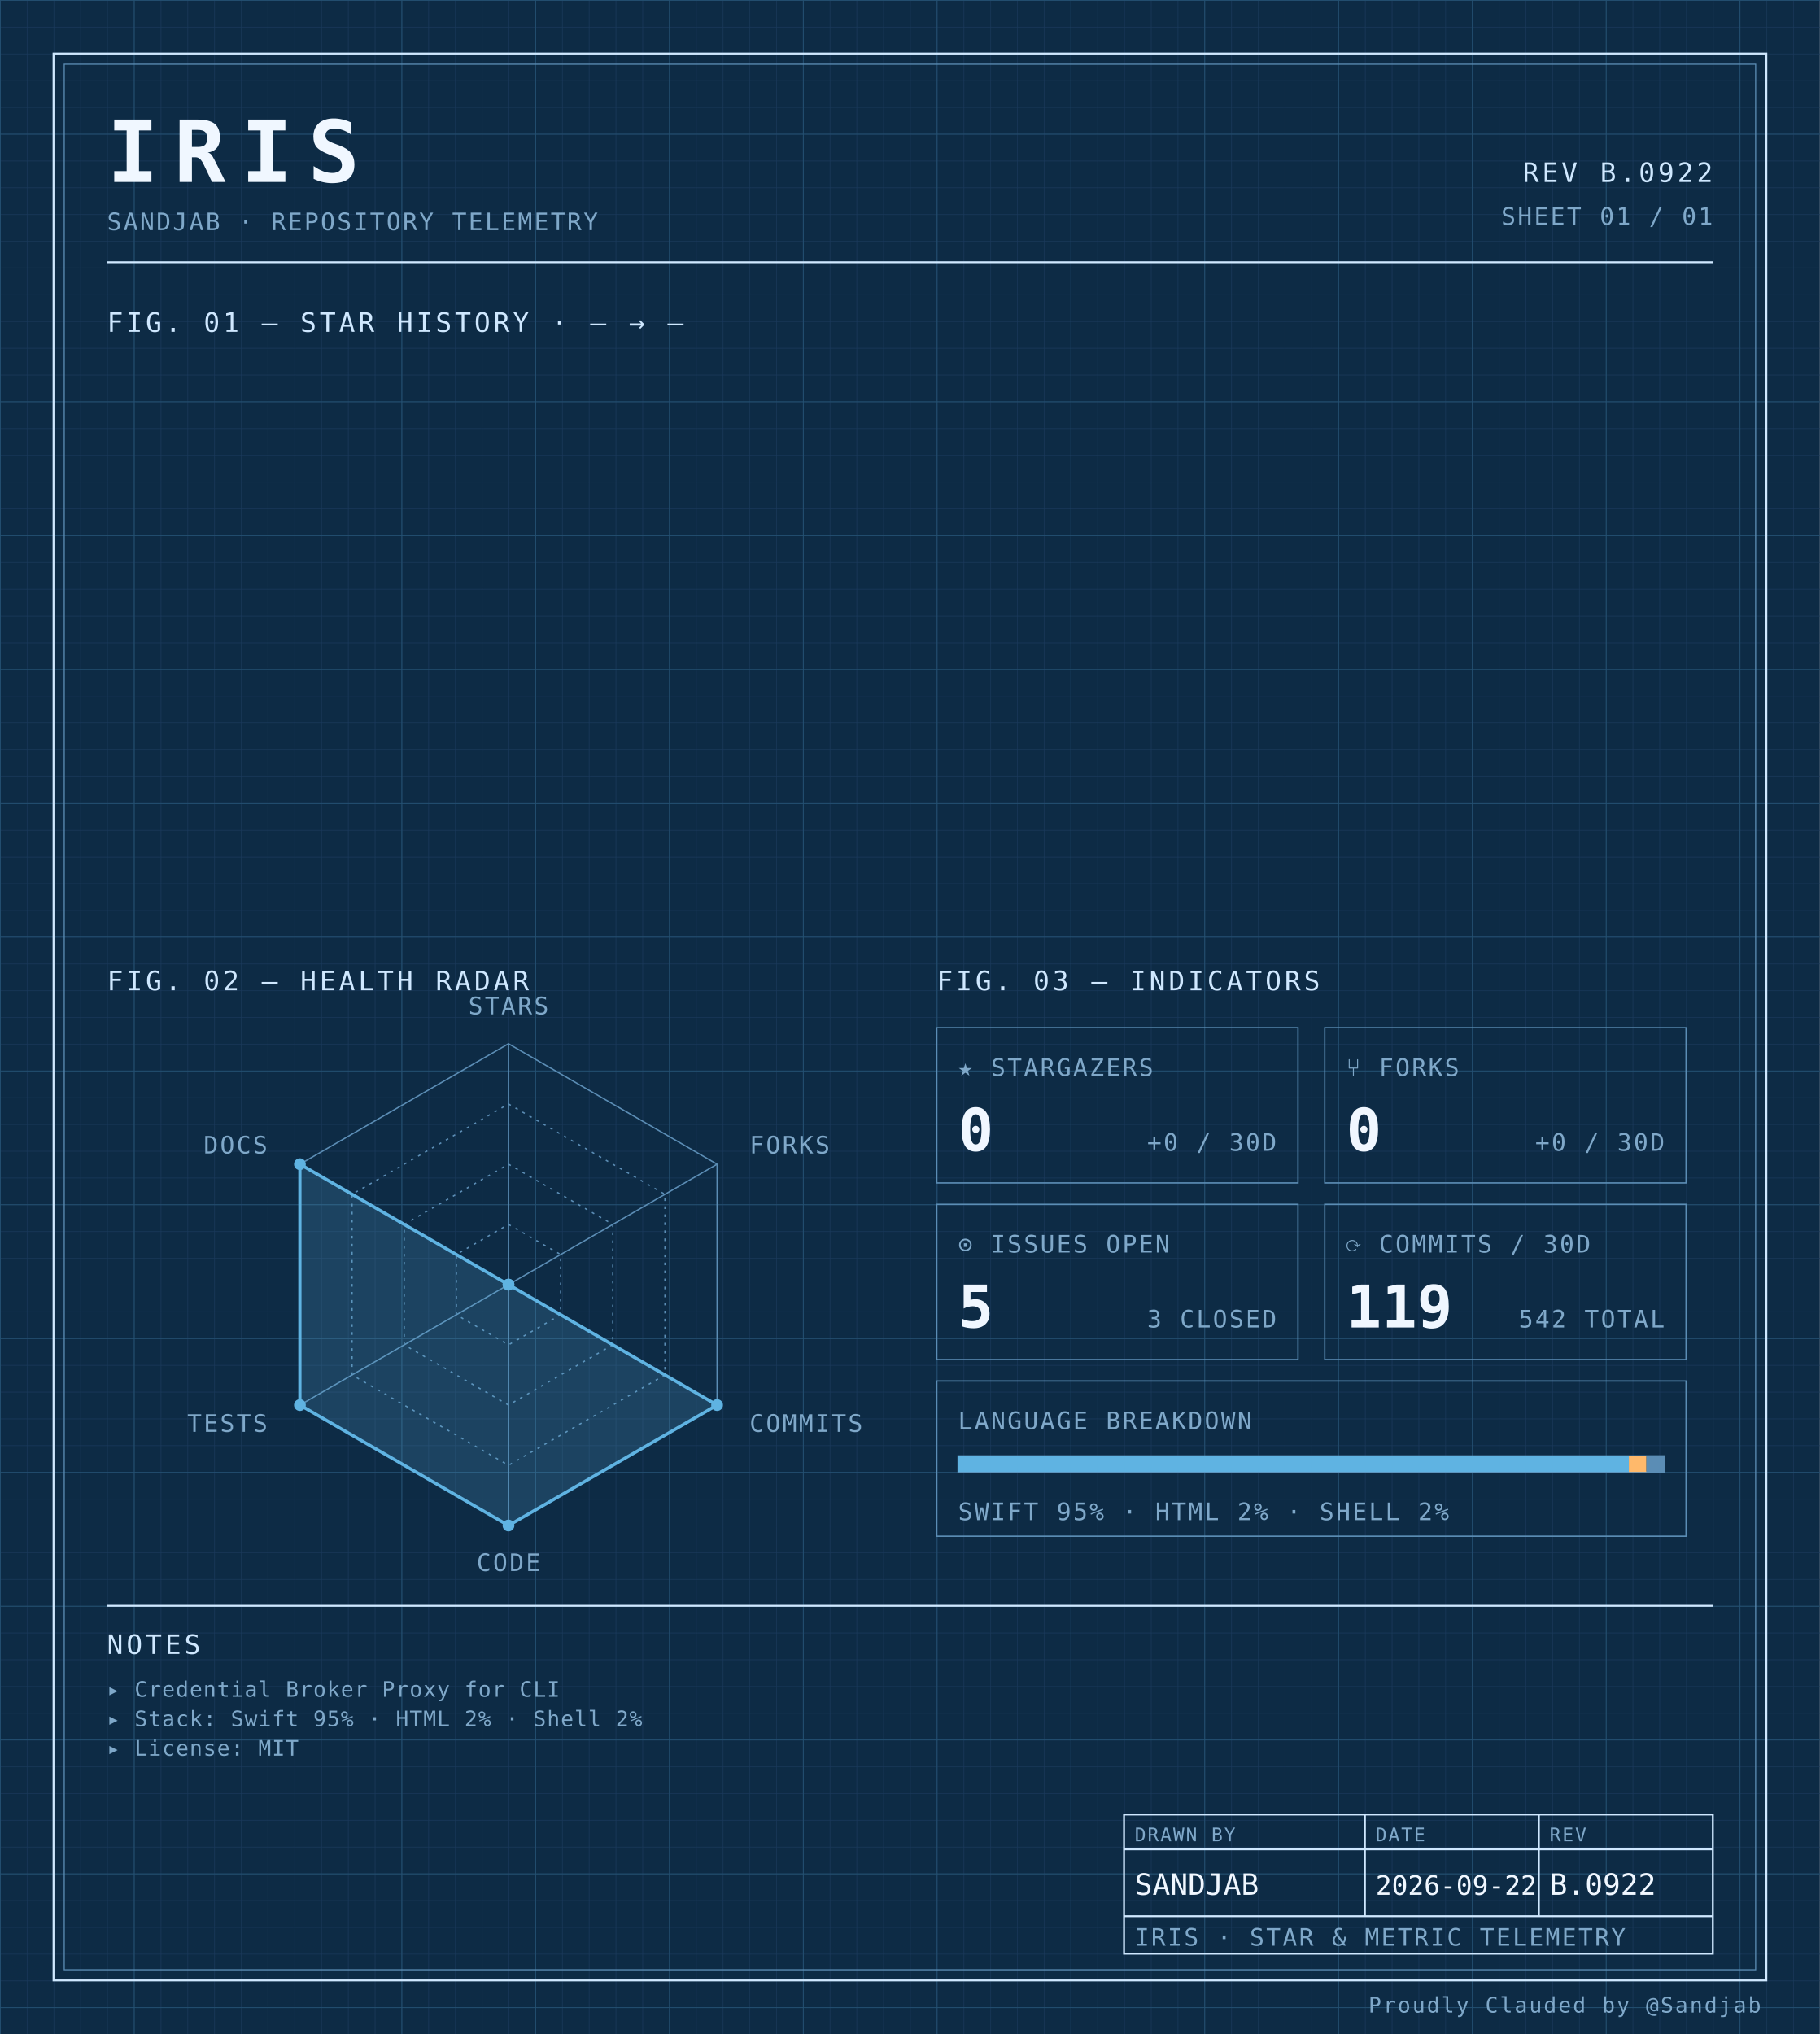
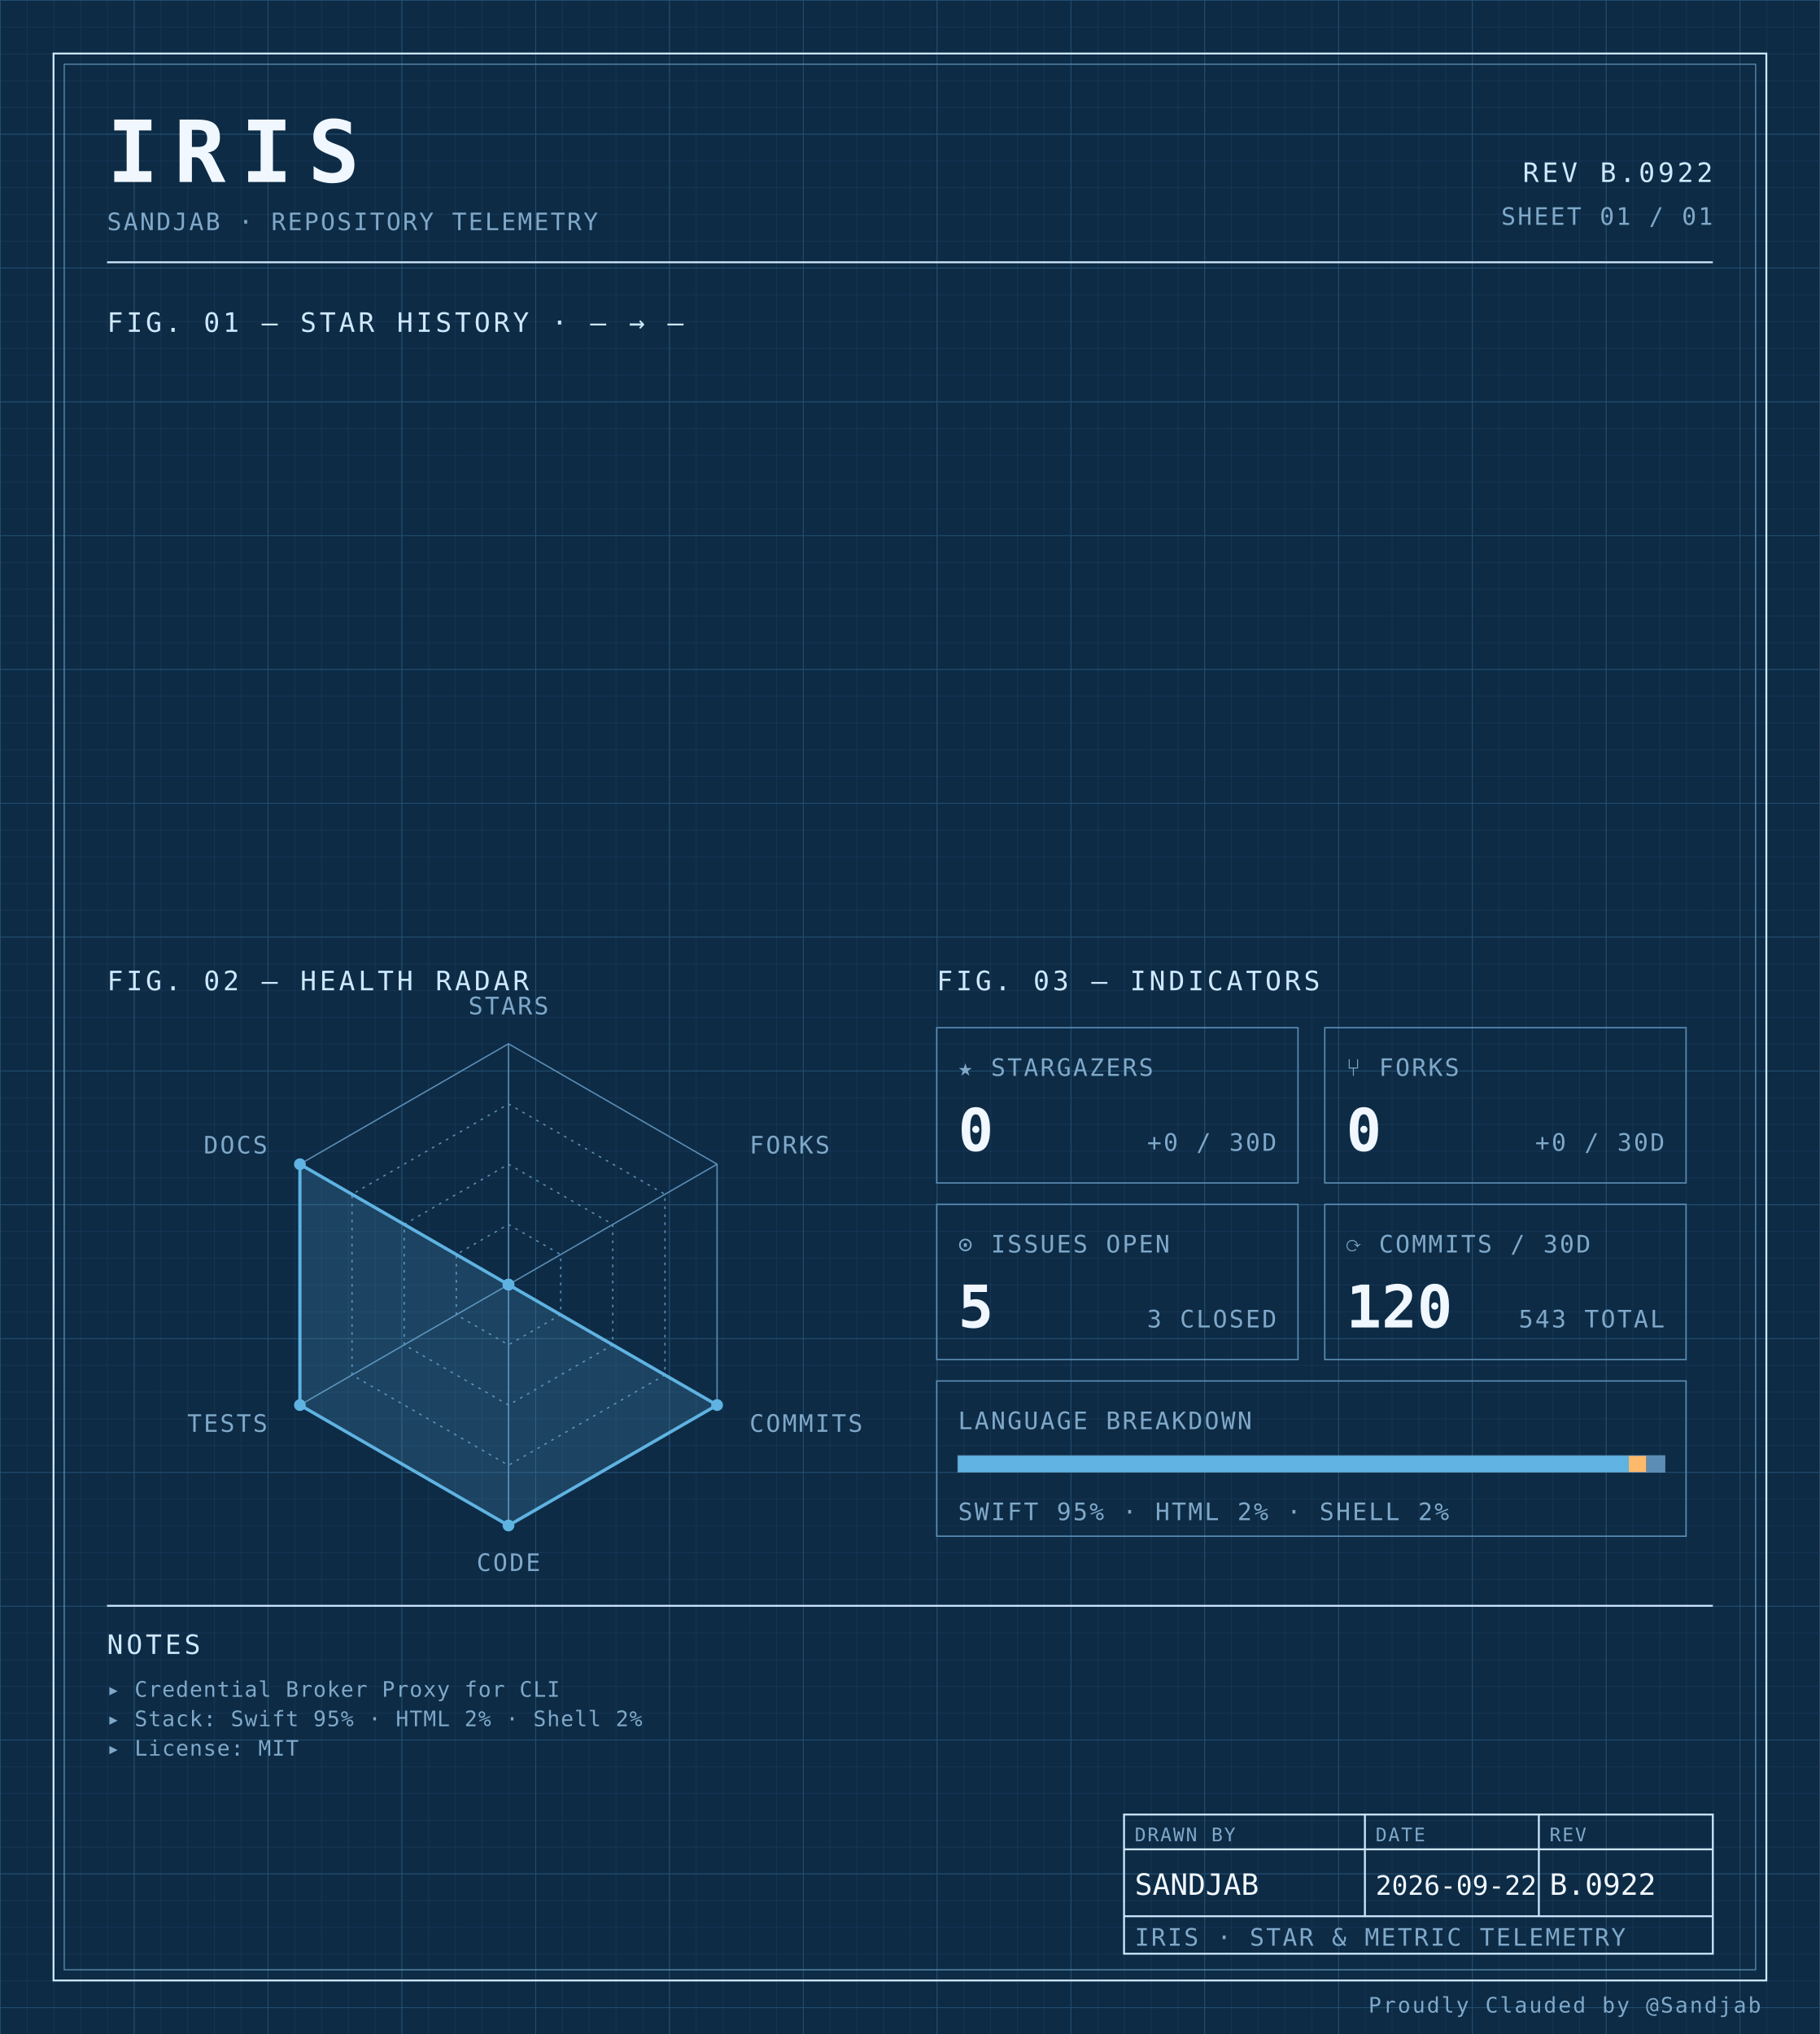
<svg xmlns="http://www.w3.org/2000/svg" width="100%" viewBox="0 0 680 760" role="img">
  <defs>
    <pattern id="grid-fine" width="10" height="10" patternUnits="userSpaceOnUse">
      <path d="M10 0H0V10" fill="none" stroke="#1a3a5c" stroke-width="0.4" />
    </pattern>
    <pattern id="grid-major" width="50" height="50" patternUnits="userSpaceOnUse">
      <path d="M50 0H0V50" fill="none" stroke="#245273" stroke-width="0.5" />
    </pattern>
  </defs>
  <rect x="0" y="0" width="680" height="760" fill="#0d2b45" />
  <rect x="0" y="0" width="680" height="760" fill="url(#grid-fine)" />
  <rect x="0" y="0" width="680" height="760" fill="url(#grid-major)" />
  <rect x="20" y="20" width="640" height="720" fill="none" stroke="#cfe8ff" stroke-width="0.7" />
  <rect x="24" y="24" width="632" height="712" fill="none" stroke="#5b8db5" stroke-width="0.4" />
  <text x="40" y="68" font-family="ui-monospace, 'SF Mono', 'JetBrains Mono', 'Cascadia Code', Consolas, monospace" font-size="32" font-weight="700" fill="#f0f7ff" text-anchor="start" letter-spacing="0.18em">IRIS</text>
  <text x="40" y="86" font-family="ui-monospace, 'SF Mono', 'JetBrains Mono', 'Cascadia Code', Consolas, monospace" font-size="9" font-weight="400" fill="#7fa8c9" text-anchor="start" letter-spacing="0.08em">SANDJAB · REPOSITORY TELEMETRY</text>
  <text x="640" y="68" font-family="ui-monospace, 'SF Mono', 'JetBrains Mono', 'Cascadia Code', Consolas, monospace" font-size="10" font-weight="400" fill="#cfe8ff" text-anchor="end" letter-spacing="0.12em">REV B.0922</text>
  <text x="640" y="84" font-family="ui-monospace, 'SF Mono', 'JetBrains Mono', 'Cascadia Code', Consolas, monospace" font-size="9" font-weight="400" fill="#7fa8c9" text-anchor="end" letter-spacing="0.08em">SHEET 01 / 01</text>
  <line x1="40" y1="98" x2="640" y2="98" stroke="#cfe8ff" stroke-width="0.7" />
  <text x="40" y="124" font-family="ui-monospace, 'SF Mono', 'JetBrains Mono', 'Cascadia Code', Consolas, monospace" font-size="10" font-weight="400" fill="#cfe8ff" text-anchor="start" letter-spacing="0.12em">FIG. 01 — STAR HISTORY · — → —</text>
  <text x="40" y="370" font-family="ui-monospace, 'SF Mono', 'JetBrains Mono', 'Cascadia Code', Consolas, monospace" font-size="10" font-weight="400" fill="#cfe8ff" text-anchor="start" letter-spacing="0.12em">FIG. 02 — HEALTH RADAR</text>
  <g transform="translate(190 480)">
    <polygon points="0.00,-90.00 77.94,-45.00 77.94,45.00 0.00,90.00 -77.94,45.00 -77.94,-45.00" fill="none" stroke="#5b8db5" stroke-width="0.5" />
    <polygon points="0.00,-67.50 58.46,-33.75 58.46,33.75 0.00,67.50 -58.46,33.75 -58.46,-33.75" fill="none" stroke="#5b8db5" stroke-width="0.5" stroke-dasharray="1,2" />
    <polygon points="0.00,-45.00 38.97,-22.50 38.97,22.50 0.00,45.00 -38.97,22.50 -38.97,-22.50" fill="none" stroke="#5b8db5" stroke-width="0.5" stroke-dasharray="1,2" />
    <polygon points="0.00,-22.50 19.49,-11.25 19.49,11.25 0.00,22.50 -19.49,11.25 -19.49,-11.25" fill="none" stroke="#5b8db5" stroke-width="0.5" stroke-dasharray="1,2" />
    <line x1="0" y1="0" x2="0.00" y2="-90.00" stroke="#5b8db5" stroke-width="0.5" />
    <line x1="0" y1="0" x2="77.94" y2="-45.00" stroke="#5b8db5" stroke-width="0.5" />
    <line x1="0" y1="0" x2="77.94" y2="45.00" stroke="#5b8db5" stroke-width="0.5" />
    <line x1="0" y1="0" x2="0.00" y2="90.00" stroke="#5b8db5" stroke-width="0.5" />
    <line x1="0" y1="0" x2="-77.94" y2="45.00" stroke="#5b8db5" stroke-width="0.5" />
    <line x1="0" y1="0" x2="-77.94" y2="-45.00" stroke="#5b8db5" stroke-width="0.5" />
    <polygon points="0.00,0.00 0.00,0.00 77.94,45.00 0.00,90.00 -77.94,45.00 -77.94,-45.00" fill="#5fb3e2" fill-opacity="0.18" stroke="#5fb3e2" stroke-width="1.2" />
    <circle cx="0.00" cy="0.00" r="2.2" fill="#5fb3e2" />
    <circle cx="0.00" cy="0.00" r="2.2" fill="#5fb3e2" />
    <circle cx="77.94" cy="45.00" r="2.2" fill="#5fb3e2" />
    <circle cx="0.00" cy="90.00" r="2.2" fill="#5fb3e2" />
    <circle cx="-77.94" cy="45.00" r="2.2" fill="#5fb3e2" />
    <circle cx="-77.94" cy="-45.00" r="2.2" fill="#5fb3e2" />
    <text x="6.3681633555662356e-15" y="-101" font-family="ui-monospace, 'SF Mono', 'JetBrains Mono', 'Cascadia Code', Consolas, monospace" font-size="9" font-weight="400" fill="#7fa8c9" text-anchor="middle" letter-spacing="0.08em">STARS</text>
    <text x="90.067" y="-49" font-family="ui-monospace, 'SF Mono', 'JetBrains Mono', 'Cascadia Code', Consolas, monospace" font-size="9" font-weight="400" fill="#7fa8c9" text-anchor="start" letter-spacing="0.08em">FORKS</text>
    <text x="90.067" y="55" font-family="ui-monospace, 'SF Mono', 'JetBrains Mono', 'Cascadia Code', Consolas, monospace" font-size="9" font-weight="400" fill="#7fa8c9" text-anchor="start" letter-spacing="0.08em">COMMITS</text>
    <text x="6.3681633555662356e-15" y="107" font-family="ui-monospace, 'SF Mono', 'JetBrains Mono', 'Cascadia Code', Consolas, monospace" font-size="9" font-weight="400" fill="#7fa8c9" text-anchor="middle" letter-spacing="0.08em">CODE</text>
    <text x="-90.067" y="55" font-family="ui-monospace, 'SF Mono', 'JetBrains Mono', 'Cascadia Code', Consolas, monospace" font-size="9" font-weight="400" fill="#7fa8c9" text-anchor="end" letter-spacing="0.08em">TESTS</text>
    <text x="-90.067" y="-49" font-family="ui-monospace, 'SF Mono', 'JetBrains Mono', 'Cascadia Code', Consolas, monospace" font-size="9" font-weight="400" fill="#7fa8c9" text-anchor="end" letter-spacing="0.08em">DOCS</text>
  </g>
  <text x="350" y="370" font-family="ui-monospace, 'SF Mono', 'JetBrains Mono', 'Cascadia Code', Consolas, monospace" font-size="10" font-weight="400" fill="#cfe8ff" text-anchor="start" letter-spacing="0.12em">FIG. 03 — INDICATORS</text>
  <rect x="350" y="384" width="135" height="58" fill="none" stroke="#5b8db5" stroke-width="0.5" />
  <text x="358" y="402" font-family="ui-monospace, 'SF Mono', 'JetBrains Mono', 'Cascadia Code', Consolas, monospace" font-size="9" font-weight="400" fill="#7fa8c9" text-anchor="start" letter-spacing="0.08em">★ STARGAZERS</text>
  <text x="358" y="430" font-family="ui-monospace, 'SF Mono', 'JetBrains Mono', 'Cascadia Code', Consolas, monospace" font-size="22" font-weight="700" fill="#f0f7ff" text-anchor="start" letter-spacing="normal">0</text>
  <text x="477" y="430" font-family="ui-monospace, 'SF Mono', 'JetBrains Mono', 'Cascadia Code', Consolas, monospace" font-size="9" font-weight="400" fill="#7fa8c9" text-anchor="end" letter-spacing="0.08em">+0 / 30D</text>
  <rect x="495" y="384" width="135" height="58" fill="none" stroke="#5b8db5" stroke-width="0.5" />
  <text x="503" y="402" font-family="ui-monospace, 'SF Mono', 'JetBrains Mono', 'Cascadia Code', Consolas, monospace" font-size="9" font-weight="400" fill="#7fa8c9" text-anchor="start" letter-spacing="0.08em">⑂ FORKS</text>
  <text x="503" y="430" font-family="ui-monospace, 'SF Mono', 'JetBrains Mono', 'Cascadia Code', Consolas, monospace" font-size="22" font-weight="700" fill="#f0f7ff" text-anchor="start" letter-spacing="normal">0</text>
  <text x="622" y="430" font-family="ui-monospace, 'SF Mono', 'JetBrains Mono', 'Cascadia Code', Consolas, monospace" font-size="9" font-weight="400" fill="#7fa8c9" text-anchor="end" letter-spacing="0.08em">+0 / 30D</text>
  <rect x="350" y="450" width="135" height="58" fill="none" stroke="#5b8db5" stroke-width="0.5" />
  <text x="358" y="468" font-family="ui-monospace, 'SF Mono', 'JetBrains Mono', 'Cascadia Code', Consolas, monospace" font-size="9" font-weight="400" fill="#7fa8c9" text-anchor="start" letter-spacing="0.08em">⊙ ISSUES OPEN</text>
  <text x="358" y="496" font-family="ui-monospace, 'SF Mono', 'JetBrains Mono', 'Cascadia Code', Consolas, monospace" font-size="22" font-weight="700" fill="#f0f7ff" text-anchor="start" letter-spacing="normal">5</text>
  <text x="477" y="496" font-family="ui-monospace, 'SF Mono', 'JetBrains Mono', 'Cascadia Code', Consolas, monospace" font-size="9" font-weight="400" fill="#7fa8c9" text-anchor="end" letter-spacing="0.08em">3 CLOSED</text>
  <rect x="495" y="450" width="135" height="58" fill="none" stroke="#5b8db5" stroke-width="0.5" />
  <text x="503" y="468" font-family="ui-monospace, 'SF Mono', 'JetBrains Mono', 'Cascadia Code', Consolas, monospace" font-size="9" font-weight="400" fill="#7fa8c9" text-anchor="start" letter-spacing="0.08em">⟳ COMMITS / 30D</text>
-   <text x="503" y="496" font-family="ui-monospace, 'SF Mono', 'JetBrains Mono', 'Cascadia Code', Consolas, monospace" font-size="22" font-weight="700" fill="#f0f7ff" text-anchor="start" letter-spacing="normal">119</text>
-   <text x="622" y="496" font-family="ui-monospace, 'SF Mono', 'JetBrains Mono', 'Cascadia Code', Consolas, monospace" font-size="9" font-weight="400" fill="#7fa8c9" text-anchor="end" letter-spacing="0.08em">542 TOTAL</text>
+   <text x="503" y="496" font-family="ui-monospace, 'SF Mono', 'JetBrains Mono', 'Cascadia Code', Consolas, monospace" font-size="22" font-weight="700" fill="#f0f7ff" text-anchor="start" letter-spacing="normal">120</text>
+   <text x="622" y="496" font-family="ui-monospace, 'SF Mono', 'JetBrains Mono', 'Cascadia Code', Consolas, monospace" font-size="9" font-weight="400" fill="#7fa8c9" text-anchor="end" letter-spacing="0.08em">543 TOTAL</text>
  <rect x="350" y="516" width="280" height="58" fill="none" stroke="#5b8db5" stroke-width="0.5" />
  <text x="358" y="534" font-family="ui-monospace, 'SF Mono', 'JetBrains Mono', 'Cascadia Code', Consolas, monospace" font-size="9" font-weight="400" fill="#7fa8c9" text-anchor="start" letter-spacing="0.08em">LANGUAGE BREAKDOWN</text>
  <rect x="358" y="544" width="264" height="6" fill="none" stroke="#5b8db5" stroke-width="0.5" />
  <rect x="358" y="544" width="250.62" height="6" fill="#5fb3e2" />
  <rect x="608.623" y="544" width="6.57" height="6" fill="#ffb96b" />
  <rect x="615.192" y="544" width="6.81" height="6" fill="#5b8db5" />
  <text x="358" y="568" font-family="ui-monospace, 'SF Mono', 'JetBrains Mono', 'Cascadia Code', Consolas, monospace" font-size="9" font-weight="400" fill="#7fa8c9" text-anchor="start" letter-spacing="0.08em">SWIFT 95% · HTML 2% · SHELL 2%</text>
  <line x1="40" y1="600" x2="640" y2="600" stroke="#cfe8ff" stroke-width="0.7" />
  <text x="40" y="618" font-family="ui-monospace, 'SF Mono', 'JetBrains Mono', 'Cascadia Code', Consolas, monospace" font-size="10" font-weight="400" fill="#cfe8ff" text-anchor="start" letter-spacing="0.12em">NOTES</text>
  <text x="40" y="634" font-family="ui-monospace, 'SF Mono', 'JetBrains Mono', 'Cascadia Code', Consolas, monospace" font-size="8" font-weight="400" fill="#7fa8c9" text-anchor="start" letter-spacing="0.04em">▸ Credential Broker Proxy for CLI</text>
  <text x="40" y="645" font-family="ui-monospace, 'SF Mono', 'JetBrains Mono', 'Cascadia Code', Consolas, monospace" font-size="8" font-weight="400" fill="#7fa8c9" text-anchor="start" letter-spacing="0.04em">▸ Stack: Swift 95% · HTML 2% · Shell 2%</text>
  <text x="40" y="656" font-family="ui-monospace, 'SF Mono', 'JetBrains Mono', 'Cascadia Code', Consolas, monospace" font-size="8" font-weight="400" fill="#7fa8c9" text-anchor="start" letter-spacing="0.04em">▸ License: MIT</text>
  <rect x="420" y="678" width="220" height="52" fill="none" stroke="#cfe8ff" stroke-width="0.7" />
  <line x1="420" y1="691" x2="640" y2="691" stroke="#cfe8ff" stroke-width="0.7" />
  <line x1="420" y1="716" x2="640" y2="716" stroke="#cfe8ff" stroke-width="0.7" />
  <line x1="510" y1="678" x2="510" y2="716" stroke="#cfe8ff" stroke-width="0.7" />
  <line x1="575" y1="678" x2="575" y2="716" stroke="#cfe8ff" stroke-width="0.7" />
  <text x="424" y="688" font-family="ui-monospace, 'SF Mono', 'JetBrains Mono', 'Cascadia Code', Consolas, monospace" font-size="7" font-weight="400" fill="#7fa8c9" text-anchor="start" letter-spacing="0.08em">DRAWN BY</text>
  <text x="514" y="688" font-family="ui-monospace, 'SF Mono', 'JetBrains Mono', 'Cascadia Code', Consolas, monospace" font-size="7" font-weight="400" fill="#7fa8c9" text-anchor="start" letter-spacing="0.08em">DATE</text>
  <text x="579" y="688" font-family="ui-monospace, 'SF Mono', 'JetBrains Mono', 'Cascadia Code', Consolas, monospace" font-size="7" font-weight="400" fill="#7fa8c9" text-anchor="start" letter-spacing="0.08em">REV</text>
  <text x="424" y="708" font-family="ui-monospace, 'SF Mono', 'JetBrains Mono', 'Cascadia Code', Consolas, monospace" font-size="11" font-weight="400" fill="#f0f7ff" text-anchor="start" letter-spacing="normal">SANDJAB</text>
  <text x="514" y="708" font-family="ui-monospace, 'SF Mono', 'JetBrains Mono', 'Cascadia Code', Consolas, monospace" font-size="10" font-weight="400" fill="#f0f7ff" text-anchor="start" letter-spacing="normal">2026-09-22</text>
  <text x="579" y="708" font-family="ui-monospace, 'SF Mono', 'JetBrains Mono', 'Cascadia Code', Consolas, monospace" font-size="11" font-weight="400" fill="#f0f7ff" text-anchor="start" letter-spacing="normal">B.0922</text>
  <text x="424" y="727" font-family="ui-monospace, 'SF Mono', 'JetBrains Mono', 'Cascadia Code', Consolas, monospace" font-size="9" font-weight="400" fill="#7fa8c9" text-anchor="start" letter-spacing="0.08em">IRIS · STAR &amp; METRIC TELEMETRY</text>
  <text x="658" y="752" font-family="ui-monospace, 'SF Mono', 'JetBrains Mono', 'Cascadia Code', Consolas, monospace" font-size="8" font-weight="400" fill="#7fa8c9" text-anchor="end" letter-spacing="0.08em">Proudly Clauded by @Sandjab</text>
</svg>
